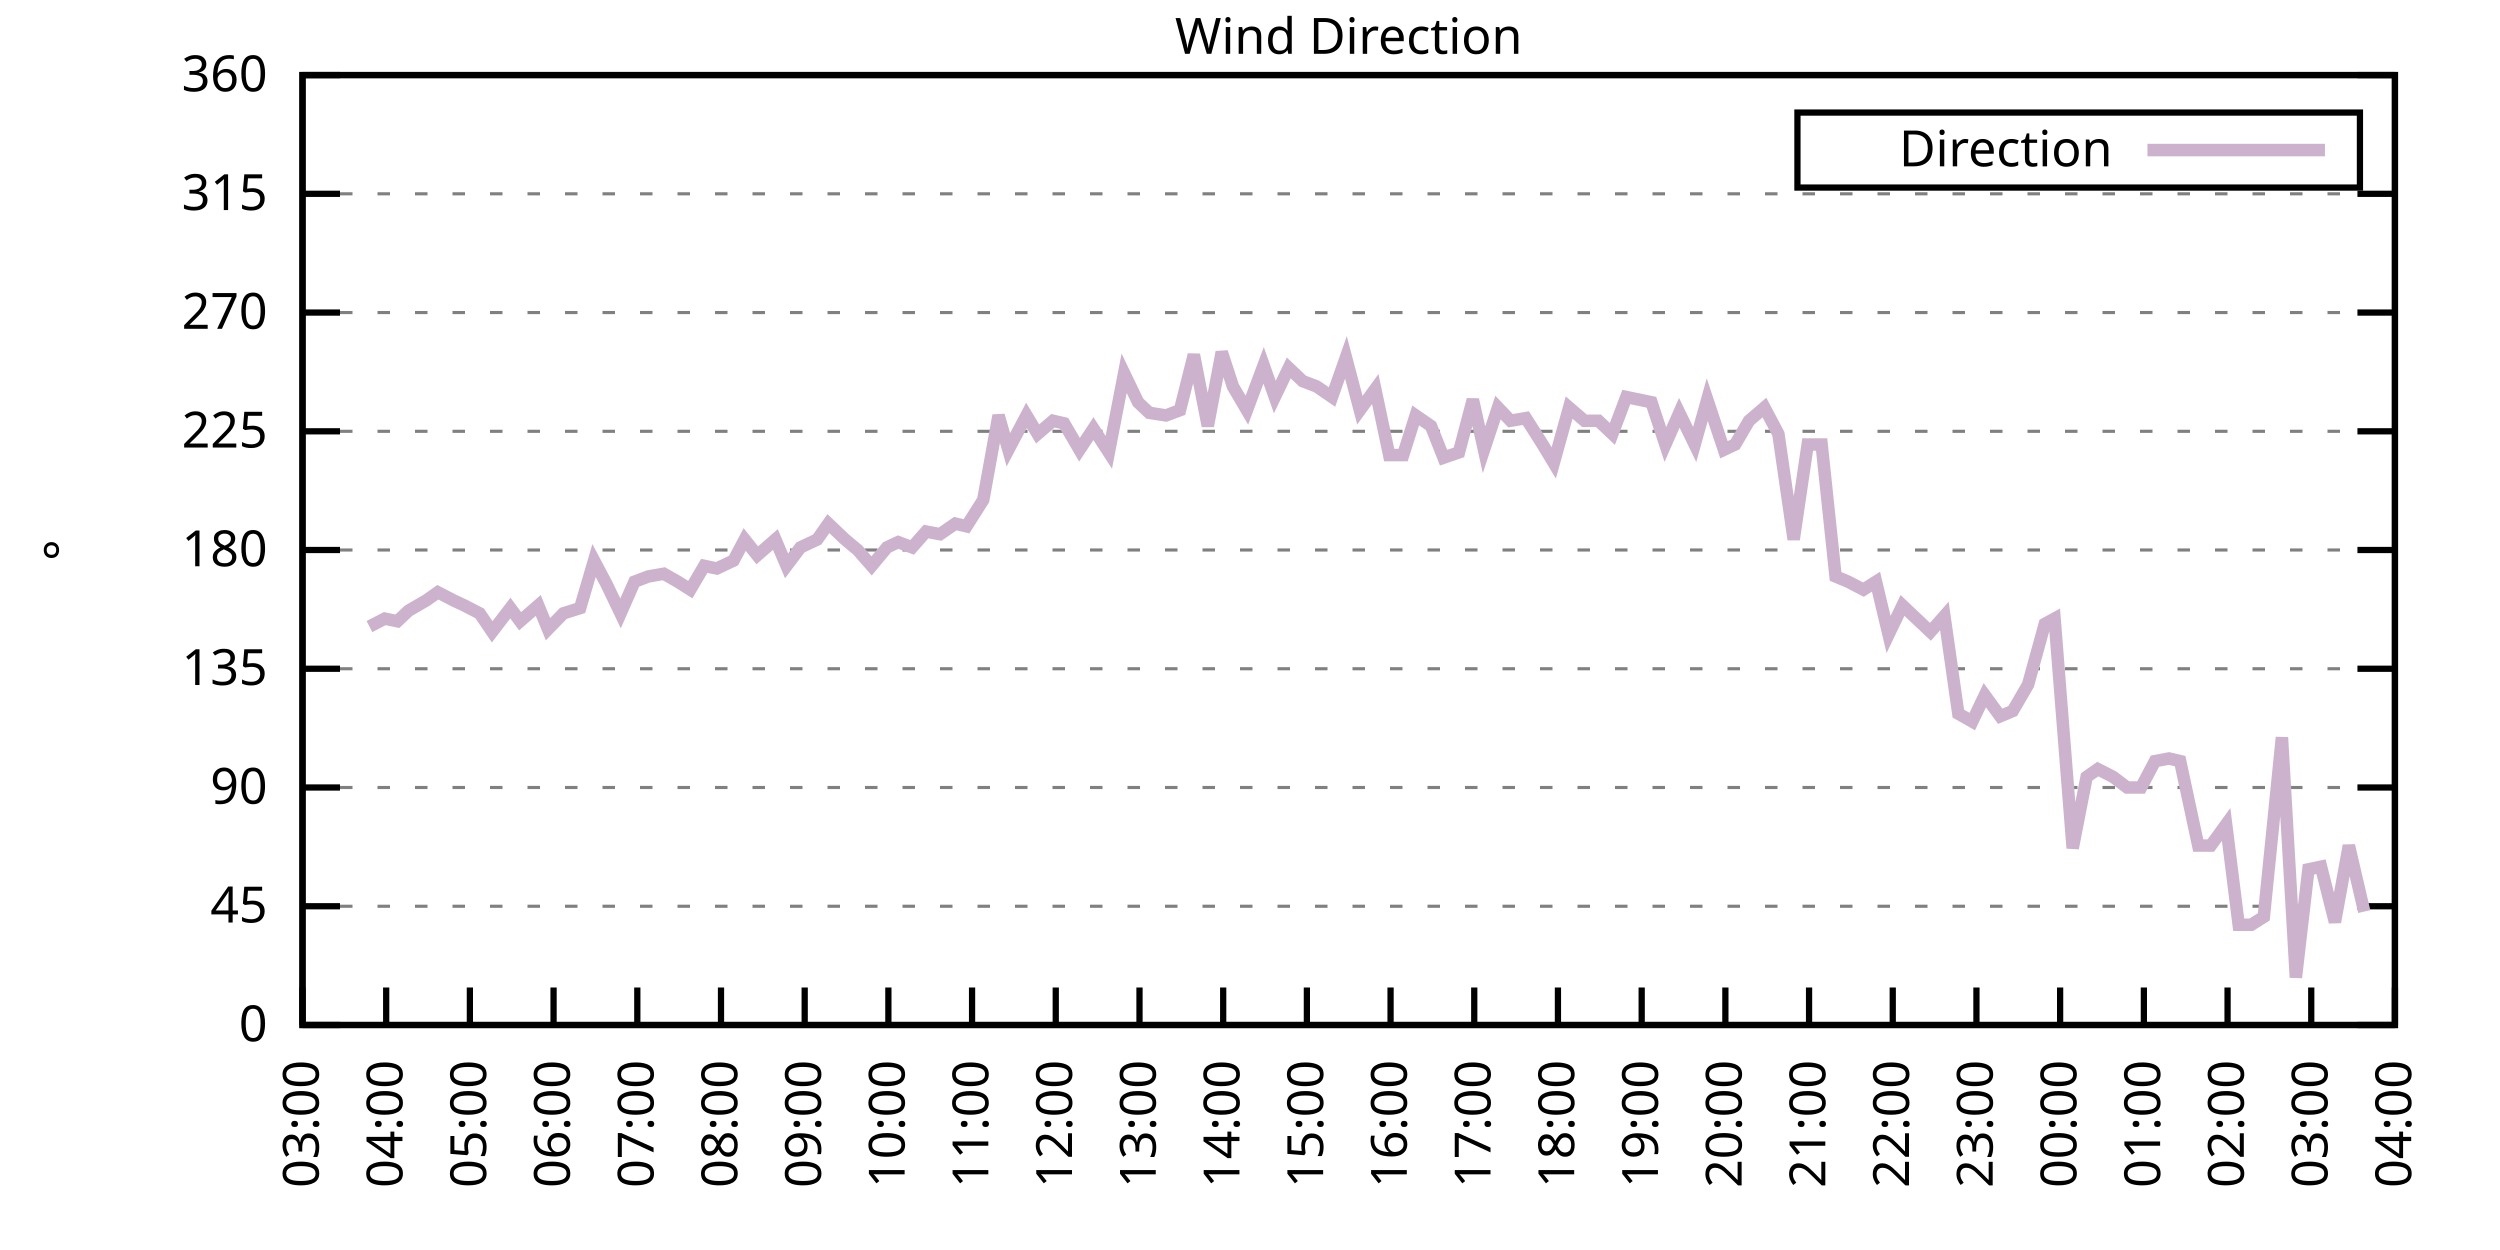
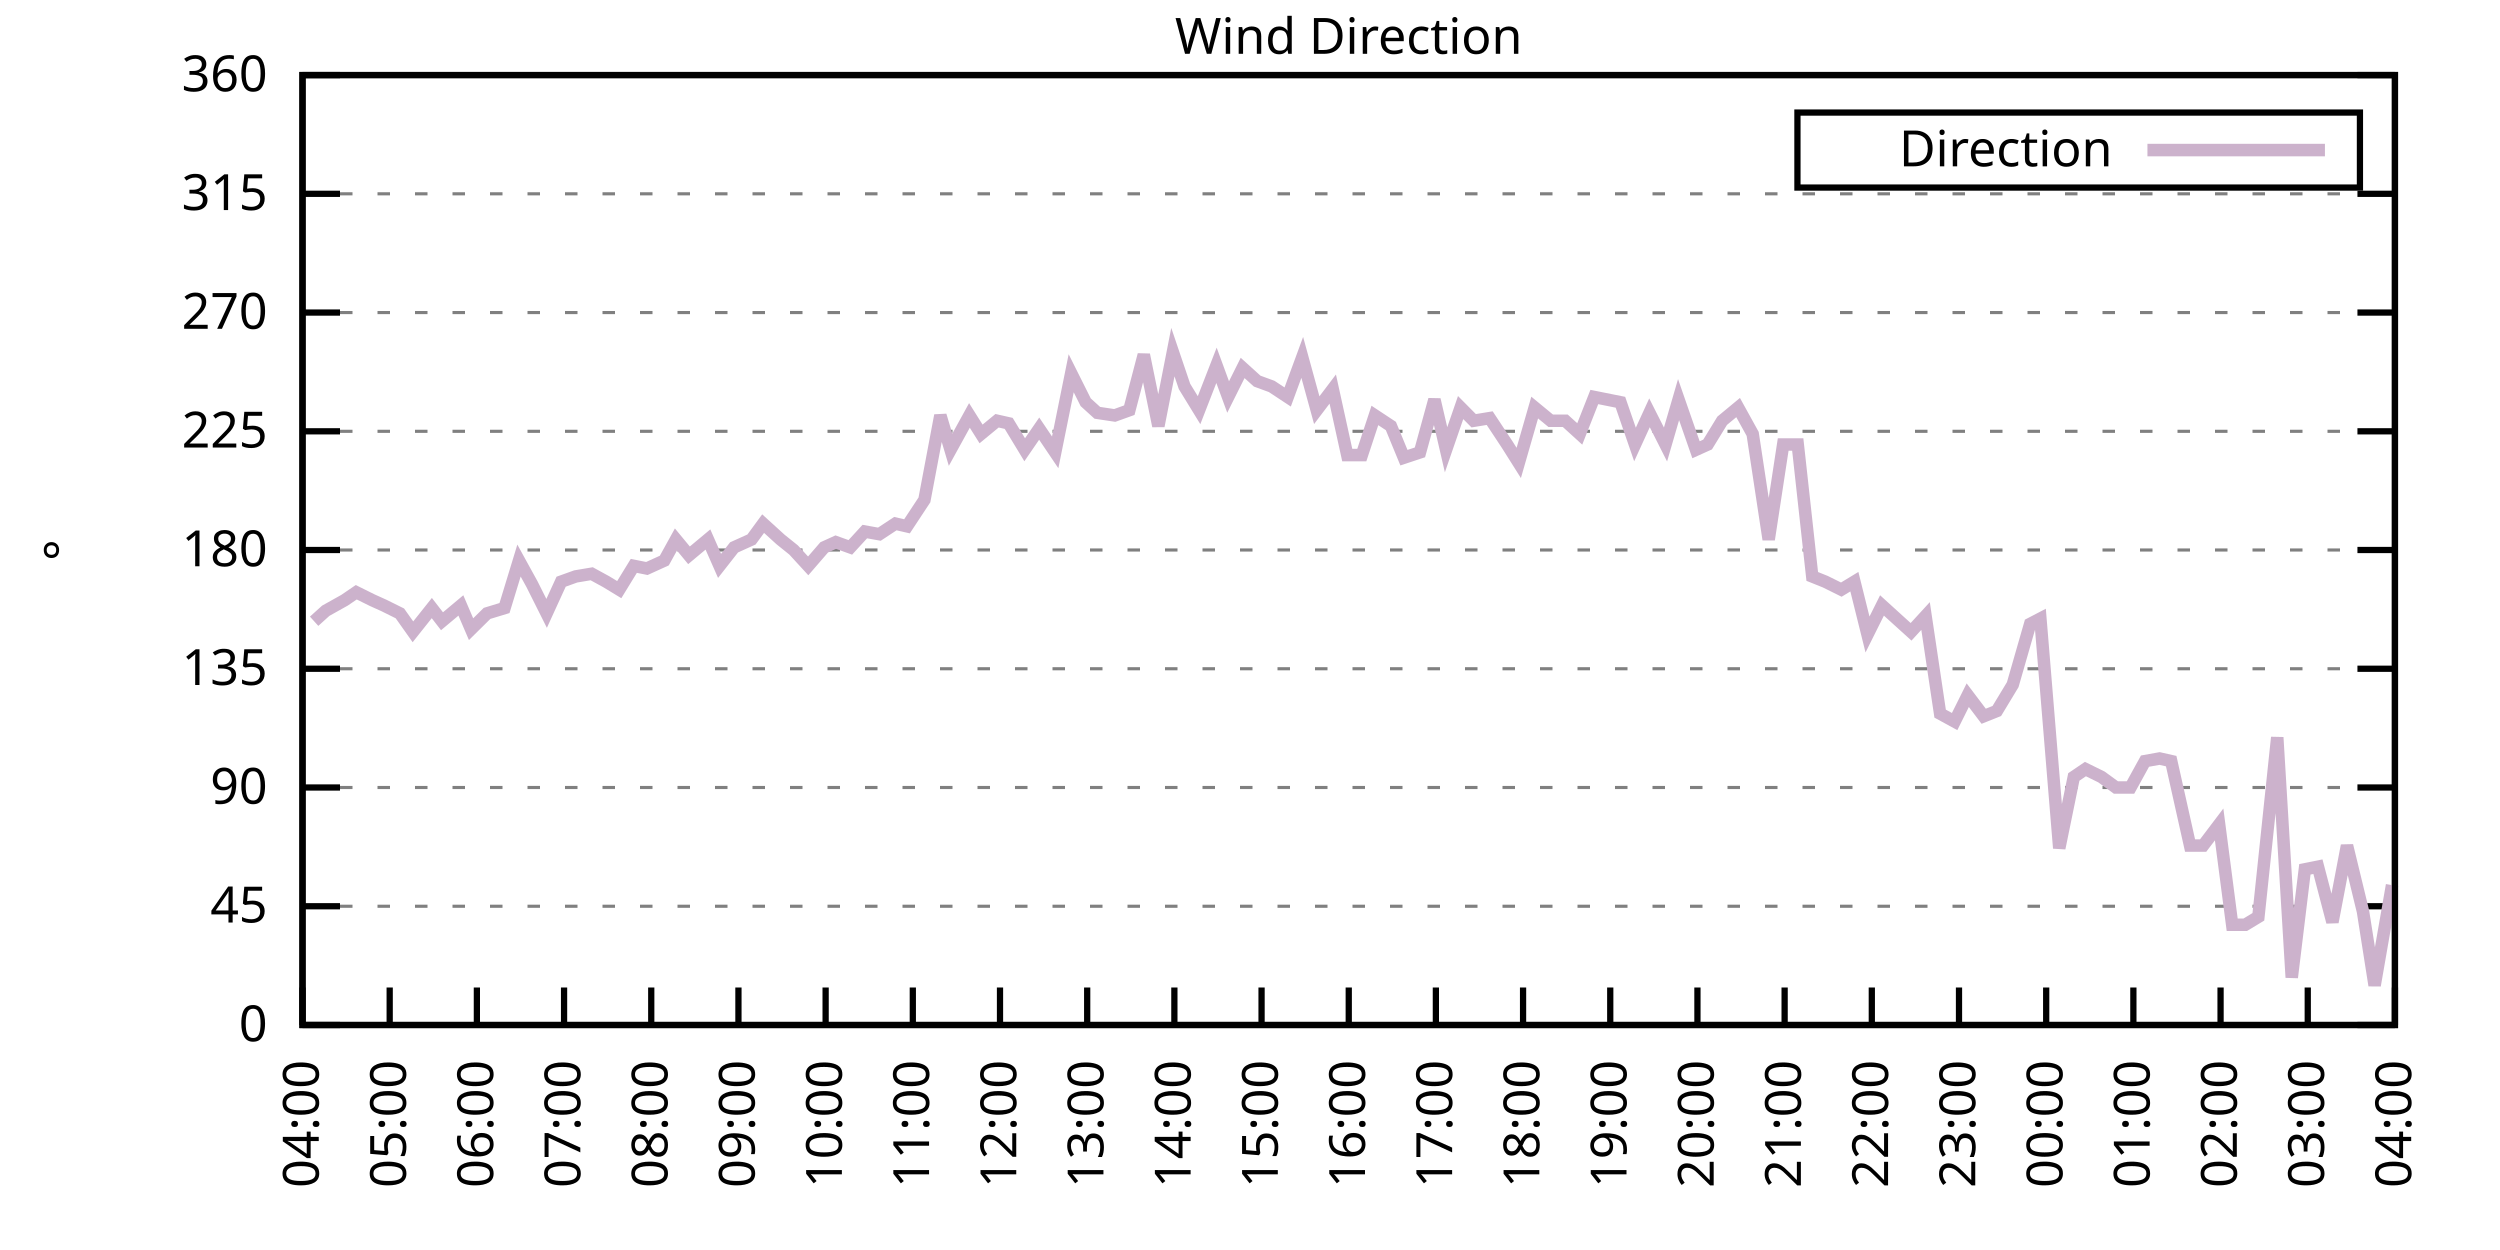
<svg xmlns="http://www.w3.org/2000/svg" xmlns:xlink="http://www.w3.org/1999/xlink" width="400" height="200" viewBox="0 0 400 200">
  <g id="gnuplot_canvas">
    <rect x="0" y="0" width="400" height="200" fill="none" />
    <defs>
      <circle id="gpDot" r="0.5" stroke-width="0.5" stroke="currentColor" />
      <path id="gpPt0" stroke-width="0.333" stroke="currentColor" d="M-1,0 h2 M0,-1 v2" />
      <path id="gpPt1" stroke-width="0.333" stroke="currentColor" d="M-1,-1 L1,1 M1,-1 L-1,1" />
      <path id="gpPt2" stroke-width="0.333" stroke="currentColor" d="M-1,0 L1,0 M0,-1 L0,1 M-1,-1 L1,1 M-1,1 L1,-1" />
      <rect id="gpPt3" stroke-width="0.333" stroke="currentColor" x="-1" y="-1" width="2" height="2" />
      <rect id="gpPt4" stroke-width="0.333" stroke="currentColor" fill="currentColor" x="-1" y="-1" width="2" height="2" />
      <circle id="gpPt5" stroke-width="0.333" stroke="currentColor" cx="0" cy="0" r="1" />
      <use xlink:href="#gpPt5" id="gpPt6" fill="currentColor" stroke="none" />
      <path id="gpPt7" stroke-width="0.333" stroke="currentColor" d="M0,-1.33 L-1.33,0.67 L1.33,0.67 z" />
      <use xlink:href="#gpPt7" id="gpPt8" fill="currentColor" stroke="none" />
      <use xlink:href="#gpPt7" id="gpPt9" stroke="currentColor" transform="rotate(180)" />
      <use xlink:href="#gpPt9" id="gpPt10" fill="currentColor" stroke="none" />
      <use xlink:href="#gpPt3" id="gpPt11" stroke="currentColor" transform="rotate(45)" />
      <use xlink:href="#gpPt11" id="gpPt12" fill="currentColor" stroke="none" />
      <path id="gpPt13" stroke-width="0.333" stroke="currentColor" d="M0,1.330 L1.265,0.411 L0.782,-1.067 L-0.782,-1.076 L-1.265,0.411 z" />
      <use xlink:href="#gpPt13" id="gpPt14" fill="currentColor" stroke="none" />
      <filter id="textbox" filterUnits="objectBoundingBox" x="0" y="0" height="1" width="1">
        <feFlood flood-color="white" flood-opacity="1" result="bgnd" />
        <feComposite in="SourceGraphic" in2="bgnd" operator="atop" />
      </filter>
      <filter id="greybox" filterUnits="objectBoundingBox" x="0" y="0" height="1" width="1">
        <feFlood flood-color="lightgrey" flood-opacity="1" result="grey" />
        <feComposite in="SourceGraphic" in2="grey" operator="atop" />
      </filter>
    </defs>
    <g fill="none" color="white" stroke="currentColor" stroke-width="1.00" stroke-linecap="butt" stroke-linejoin="miter">
</g>
    <g fill="none" color="black" stroke="currentColor" stroke-width="1.00" stroke-linecap="butt" stroke-linejoin="miter">
      <g stroke="none" shape-rendering="crispEdges">
        <polygon fill="rgb(255, 255, 255)" points="48.40,164.00 383.18,164.00 383.18,12.02 48.40,12.02 " />
      </g>
    </g>
    <g fill="none" color="black" stroke="currentColor" stroke-width="1.00" stroke-linecap="butt" stroke-linejoin="miter">
</g>
    <g fill="none" color="black" stroke="black" stroke-width="0.50" stroke-linecap="butt" stroke-linejoin="miter">
</g>
    <g fill="none" color="gray" stroke="currentColor" stroke-width="0.50" stroke-linecap="butt" stroke-linejoin="miter">
      <path stroke="gray" stroke-dasharray="2,4" class="gridline" d="M48.40,164.00 L383.19,164.00  " />
    </g>
    <g fill="none" color="gray" stroke="gray" stroke-width="1.00" stroke-linecap="butt" stroke-linejoin="miter">
</g>
    <g fill="none" color="black" stroke="currentColor" stroke-width="1.00" stroke-linecap="butt" stroke-linejoin="miter">
      <path stroke="black" d="M48.40,164.00 L54.40,164.00 M383.19,164.00 L377.19,164.00  " />
      <g transform="translate(42.80,166.60)" stroke="none" fill="black" font-family="Sans" font-size="8.00" text-anchor="end">
        <text>
          <tspan font-family="Sans"> 0</tspan>
        </text>
      </g>
    </g>
    <g fill="none" color="black" stroke="currentColor" stroke-width="1.00" stroke-linecap="butt" stroke-linejoin="miter">
</g>
    <g fill="none" color="black" stroke="black" stroke-width="0.50" stroke-linecap="butt" stroke-linejoin="miter">
</g>
    <g fill="none" color="gray" stroke="currentColor" stroke-width="0.50" stroke-linecap="butt" stroke-linejoin="miter">
      <path stroke="gray" stroke-dasharray="2,4" class="gridline" d="M48.40,145.00 L383.19,145.00  " />
    </g>
    <g fill="none" color="gray" stroke="gray" stroke-width="1.00" stroke-linecap="butt" stroke-linejoin="miter">
</g>
    <g fill="none" color="black" stroke="currentColor" stroke-width="1.00" stroke-linecap="butt" stroke-linejoin="miter">
      <path stroke="black" d="M48.40,145.00 L54.40,145.00 M383.19,145.00 L377.19,145.00  " />
      <g transform="translate(42.80,147.60)" stroke="none" fill="black" font-family="Sans" font-size="8.00" text-anchor="end">
        <text>
          <tspan font-family="Sans"> 45</tspan>
        </text>
      </g>
    </g>
    <g fill="none" color="black" stroke="currentColor" stroke-width="1.00" stroke-linecap="butt" stroke-linejoin="miter">
</g>
    <g fill="none" color="black" stroke="black" stroke-width="0.50" stroke-linecap="butt" stroke-linejoin="miter">
</g>
    <g fill="none" color="gray" stroke="currentColor" stroke-width="0.50" stroke-linecap="butt" stroke-linejoin="miter">
      <path stroke="gray" stroke-dasharray="2,4" class="gridline" d="M48.40,126.00 L383.19,126.00  " />
    </g>
    <g fill="none" color="gray" stroke="gray" stroke-width="1.00" stroke-linecap="butt" stroke-linejoin="miter">
</g>
    <g fill="none" color="black" stroke="currentColor" stroke-width="1.00" stroke-linecap="butt" stroke-linejoin="miter">
      <path stroke="black" d="M48.40,126.00 L54.40,126.00 M383.19,126.00 L377.19,126.00  " />
      <g transform="translate(42.80,128.60)" stroke="none" fill="black" font-family="Sans" font-size="8.00" text-anchor="end">
        <text>
          <tspan font-family="Sans"> 90</tspan>
        </text>
      </g>
    </g>
    <g fill="none" color="black" stroke="currentColor" stroke-width="1.00" stroke-linecap="butt" stroke-linejoin="miter">
</g>
    <g fill="none" color="black" stroke="black" stroke-width="0.50" stroke-linecap="butt" stroke-linejoin="miter">
</g>
    <g fill="none" color="gray" stroke="currentColor" stroke-width="0.50" stroke-linecap="butt" stroke-linejoin="miter">
      <path stroke="gray" stroke-dasharray="2,4" class="gridline" d="M48.40,107.00 L383.19,107.00  " />
    </g>
    <g fill="none" color="gray" stroke="gray" stroke-width="1.00" stroke-linecap="butt" stroke-linejoin="miter">
</g>
    <g fill="none" color="black" stroke="currentColor" stroke-width="1.00" stroke-linecap="butt" stroke-linejoin="miter">
      <path stroke="black" d="M48.40,107.00 L54.40,107.00 M383.19,107.00 L377.19,107.00  " />
      <g transform="translate(42.80,109.60)" stroke="none" fill="black" font-family="Sans" font-size="8.00" text-anchor="end">
        <text>
          <tspan font-family="Sans"> 135</tspan>
        </text>
      </g>
    </g>
    <g fill="none" color="black" stroke="currentColor" stroke-width="1.00" stroke-linecap="butt" stroke-linejoin="miter">
</g>
    <g fill="none" color="black" stroke="black" stroke-width="0.50" stroke-linecap="butt" stroke-linejoin="miter">
</g>
    <g fill="none" color="gray" stroke="currentColor" stroke-width="0.50" stroke-linecap="butt" stroke-linejoin="miter">
      <path stroke="gray" stroke-dasharray="2,4" class="gridline" d="M48.40,88.00 L383.19,88.00  " />
    </g>
    <g fill="none" color="gray" stroke="gray" stroke-width="1.00" stroke-linecap="butt" stroke-linejoin="miter">
</g>
    <g fill="none" color="black" stroke="currentColor" stroke-width="1.00" stroke-linecap="butt" stroke-linejoin="miter">
      <path stroke="black" d="M48.40,88.00 L54.40,88.00 M383.19,88.00 L377.19,88.00  " />
      <g transform="translate(42.80,90.60)" stroke="none" fill="black" font-family="Sans" font-size="8.00" text-anchor="end">
        <text>
          <tspan font-family="Sans"> 180</tspan>
        </text>
      </g>
    </g>
    <g fill="none" color="black" stroke="currentColor" stroke-width="1.00" stroke-linecap="butt" stroke-linejoin="miter">
</g>
    <g fill="none" color="black" stroke="black" stroke-width="0.50" stroke-linecap="butt" stroke-linejoin="miter">
</g>
    <g fill="none" color="gray" stroke="currentColor" stroke-width="0.50" stroke-linecap="butt" stroke-linejoin="miter">
      <path stroke="gray" stroke-dasharray="2,4" class="gridline" d="M48.40,69.01 L383.19,69.01  " />
    </g>
    <g fill="none" color="gray" stroke="gray" stroke-width="1.00" stroke-linecap="butt" stroke-linejoin="miter">
</g>
    <g fill="none" color="black" stroke="currentColor" stroke-width="1.00" stroke-linecap="butt" stroke-linejoin="miter">
      <path stroke="black" d="M48.40,69.01 L54.40,69.01 M383.19,69.01 L377.19,69.01  " />
      <g transform="translate(42.80,71.61)" stroke="none" fill="black" font-family="Sans" font-size="8.00" text-anchor="end">
        <text>
          <tspan font-family="Sans"> 225</tspan>
        </text>
      </g>
    </g>
    <g fill="none" color="black" stroke="currentColor" stroke-width="1.00" stroke-linecap="butt" stroke-linejoin="miter">
</g>
    <g fill="none" color="black" stroke="black" stroke-width="0.50" stroke-linecap="butt" stroke-linejoin="miter">
</g>
    <g fill="none" color="gray" stroke="currentColor" stroke-width="0.50" stroke-linecap="butt" stroke-linejoin="miter">
      <path stroke="gray" stroke-dasharray="2,4" class="gridline" d="M48.40,50.01 L383.19,50.01  " />
    </g>
    <g fill="none" color="gray" stroke="gray" stroke-width="1.00" stroke-linecap="butt" stroke-linejoin="miter">
</g>
    <g fill="none" color="black" stroke="currentColor" stroke-width="1.00" stroke-linecap="butt" stroke-linejoin="miter">
      <path stroke="black" d="M48.40,50.01 L54.40,50.01 M383.19,50.01 L377.19,50.01  " />
      <g transform="translate(42.80,52.61)" stroke="none" fill="black" font-family="Sans" font-size="8.00" text-anchor="end">
        <text>
          <tspan font-family="Sans"> 270</tspan>
        </text>
      </g>
    </g>
    <g fill="none" color="black" stroke="currentColor" stroke-width="1.00" stroke-linecap="butt" stroke-linejoin="miter">
</g>
    <g fill="none" color="black" stroke="black" stroke-width="0.50" stroke-linecap="butt" stroke-linejoin="miter">
</g>
    <g fill="none" color="gray" stroke="currentColor" stroke-width="0.50" stroke-linecap="butt" stroke-linejoin="miter">
      <path stroke="gray" stroke-dasharray="2,4" class="gridline" d="M48.40,31.01 L383.19,31.01  " />
    </g>
    <g fill="none" color="gray" stroke="gray" stroke-width="1.00" stroke-linecap="butt" stroke-linejoin="miter">
</g>
    <g fill="none" color="black" stroke="currentColor" stroke-width="1.00" stroke-linecap="butt" stroke-linejoin="miter">
      <path stroke="black" d="M48.40,31.01 L54.40,31.01 M383.19,31.01 L377.19,31.01  " />
      <g transform="translate(42.80,33.61)" stroke="none" fill="black" font-family="Sans" font-size="8.00" text-anchor="end">
        <text>
          <tspan font-family="Sans"> 315</tspan>
        </text>
      </g>
    </g>
    <g fill="none" color="black" stroke="currentColor" stroke-width="1.00" stroke-linecap="butt" stroke-linejoin="miter">
</g>
    <g fill="none" color="black" stroke="black" stroke-width="0.50" stroke-linecap="butt" stroke-linejoin="miter">
</g>
    <g fill="none" color="gray" stroke="currentColor" stroke-width="0.50" stroke-linecap="butt" stroke-linejoin="miter">
      <path stroke="gray" stroke-dasharray="2,4" class="gridline" d="M48.40,12.01 L383.19,12.01  " />
    </g>
    <g fill="none" color="gray" stroke="gray" stroke-width="1.00" stroke-linecap="butt" stroke-linejoin="miter">
</g>
    <g fill="none" color="black" stroke="currentColor" stroke-width="1.00" stroke-linecap="butt" stroke-linejoin="miter">
      <path stroke="black" d="M48.40,12.01 L54.40,12.01 M383.19,12.01 L377.19,12.01  " />
      <g transform="translate(42.80,14.61)" stroke="none" fill="black" font-family="Sans" font-size="8.00" text-anchor="end">
        <text>
          <tspan font-family="Sans"> 360</tspan>
        </text>
      </g>
    </g>
    <g fill="none" color="black" stroke="currentColor" stroke-width="1.00" stroke-linecap="butt" stroke-linejoin="miter">
      <path stroke="black" d="M48.40,164.00 L48.40,158.00  " />
      <g transform="translate(51.00,169.60) rotate(270.00)" stroke="none" fill="black" font-family="Sans" font-size="8.00" text-anchor="end">
        <text>
-           <tspan font-family="Sans">03:00</tspan>
-         </text>
-       </g>
-     </g>
-     <g fill="none" color="black" stroke="currentColor" stroke-width="1.00" stroke-linecap="butt" stroke-linejoin="miter">
-       <path stroke="black" d="M61.79,164.00 L61.79,158.00  " />
-       <g transform="translate(64.39,169.60) rotate(270.00)" stroke="none" fill="black" font-family="Sans" font-size="8.00" text-anchor="end">
-         <text>
          <tspan font-family="Sans">04:00</tspan>
        </text>
      </g>
    </g>
    <g fill="none" color="black" stroke="currentColor" stroke-width="1.00" stroke-linecap="butt" stroke-linejoin="miter">
-       <path stroke="black" d="M75.18,164.00 L75.18,158.00  " />
-       <g transform="translate(77.78,169.60) rotate(270.00)" stroke="none" fill="black" font-family="Sans" font-size="8.00" text-anchor="end">
+       <path stroke="black" d="M62.35,164.00 L62.35,158.00  " />
+       <g transform="translate(64.95,169.60) rotate(270.00)" stroke="none" fill="black" font-family="Sans" font-size="8.00" text-anchor="end">
        <text>
          <tspan font-family="Sans">05:00</tspan>
        </text>
      </g>
    </g>
    <g fill="none" color="black" stroke="currentColor" stroke-width="1.00" stroke-linecap="butt" stroke-linejoin="miter">
-       <path stroke="black" d="M88.57,164.00 L88.57,158.00  " />
-       <g transform="translate(91.17,169.60) rotate(270.00)" stroke="none" fill="black" font-family="Sans" font-size="8.00" text-anchor="end">
+       <path stroke="black" d="M76.30,164.00 L76.30,158.00  " />
+       <g transform="translate(78.90,169.60) rotate(270.00)" stroke="none" fill="black" font-family="Sans" font-size="8.00" text-anchor="end">
        <text>
          <tspan font-family="Sans">06:00</tspan>
        </text>
      </g>
    </g>
    <g fill="none" color="black" stroke="currentColor" stroke-width="1.00" stroke-linecap="butt" stroke-linejoin="miter">
-       <path stroke="black" d="M101.97,164.00 L101.97,158.00  " />
-       <g transform="translate(104.57,169.60) rotate(270.00)" stroke="none" fill="black" font-family="Sans" font-size="8.00" text-anchor="end">
+       <path stroke="black" d="M90.25,164.00 L90.25,158.00  " />
+       <g transform="translate(92.85,169.60) rotate(270.00)" stroke="none" fill="black" font-family="Sans" font-size="8.00" text-anchor="end">
        <text>
          <tspan font-family="Sans">07:00</tspan>
        </text>
      </g>
    </g>
    <g fill="none" color="black" stroke="currentColor" stroke-width="1.00" stroke-linecap="butt" stroke-linejoin="miter">
-       <path stroke="black" d="M115.36,164.00 L115.36,158.00  " />
-       <g transform="translate(117.96,169.60) rotate(270.00)" stroke="none" fill="black" font-family="Sans" font-size="8.00" text-anchor="end">
+       <path stroke="black" d="M104.20,164.00 L104.20,158.00  " />
+       <g transform="translate(106.80,169.60) rotate(270.00)" stroke="none" fill="black" font-family="Sans" font-size="8.00" text-anchor="end">
        <text>
          <tspan font-family="Sans">08:00</tspan>
        </text>
      </g>
    </g>
    <g fill="none" color="black" stroke="currentColor" stroke-width="1.00" stroke-linecap="butt" stroke-linejoin="miter">
-       <path stroke="black" d="M128.75,164.00 L128.75,158.00  " />
-       <g transform="translate(131.35,169.60) rotate(270.00)" stroke="none" fill="black" font-family="Sans" font-size="8.00" text-anchor="end">
+       <path stroke="black" d="M118.15,164.00 L118.15,158.00  " />
+       <g transform="translate(120.75,169.60) rotate(270.00)" stroke="none" fill="black" font-family="Sans" font-size="8.00" text-anchor="end">
        <text>
          <tspan font-family="Sans">09:00</tspan>
        </text>
      </g>
    </g>
    <g fill="none" color="black" stroke="currentColor" stroke-width="1.00" stroke-linecap="butt" stroke-linejoin="miter">
-       <path stroke="black" d="M142.14,164.00 L142.14,158.00  " />
-       <g transform="translate(144.74,169.60) rotate(270.00)" stroke="none" fill="black" font-family="Sans" font-size="8.00" text-anchor="end">
+       <path stroke="black" d="M132.10,164.00 L132.10,158.00  " />
+       <g transform="translate(134.70,169.60) rotate(270.00)" stroke="none" fill="black" font-family="Sans" font-size="8.00" text-anchor="end">
        <text>
          <tspan font-family="Sans">10:00</tspan>
        </text>
      </g>
    </g>
    <g fill="none" color="black" stroke="currentColor" stroke-width="1.00" stroke-linecap="butt" stroke-linejoin="miter">
-       <path stroke="black" d="M155.53,164.00 L155.53,158.00  " />
-       <g transform="translate(158.13,169.60) rotate(270.00)" stroke="none" fill="black" font-family="Sans" font-size="8.00" text-anchor="end">
+       <path stroke="black" d="M146.05,164.00 L146.05,158.00  " />
+       <g transform="translate(148.65,169.60) rotate(270.00)" stroke="none" fill="black" font-family="Sans" font-size="8.00" text-anchor="end">
        <text>
          <tspan font-family="Sans">11:00</tspan>
        </text>
      </g>
    </g>
    <g fill="none" color="black" stroke="currentColor" stroke-width="1.00" stroke-linecap="butt" stroke-linejoin="miter">
-       <path stroke="black" d="M168.92,164.00 L168.92,158.00  " />
-       <g transform="translate(171.52,169.60) rotate(270.00)" stroke="none" fill="black" font-family="Sans" font-size="8.00" text-anchor="end">
+       <path stroke="black" d="M160.00,164.00 L160.00,158.00  " />
+       <g transform="translate(162.60,169.60) rotate(270.00)" stroke="none" fill="black" font-family="Sans" font-size="8.00" text-anchor="end">
        <text>
          <tspan font-family="Sans">12:00</tspan>
        </text>
      </g>
    </g>
    <g fill="none" color="black" stroke="currentColor" stroke-width="1.00" stroke-linecap="butt" stroke-linejoin="miter">
-       <path stroke="black" d="M182.32,164.00 L182.32,158.00  " />
-       <g transform="translate(184.92,169.60) rotate(270.00)" stroke="none" fill="black" font-family="Sans" font-size="8.00" text-anchor="end">
+       <path stroke="black" d="M173.95,164.00 L173.95,158.00  " />
+       <g transform="translate(176.55,169.60) rotate(270.00)" stroke="none" fill="black" font-family="Sans" font-size="8.00" text-anchor="end">
        <text>
          <tspan font-family="Sans">13:00</tspan>
        </text>
      </g>
    </g>
    <g fill="none" color="black" stroke="currentColor" stroke-width="1.00" stroke-linecap="butt" stroke-linejoin="miter">
-       <path stroke="black" d="M195.71,164.00 L195.71,158.00  " />
-       <g transform="translate(198.31,169.60) rotate(270.00)" stroke="none" fill="black" font-family="Sans" font-size="8.00" text-anchor="end">
+       <path stroke="black" d="M187.90,164.00 L187.90,158.00  " />
+       <g transform="translate(190.50,169.60) rotate(270.00)" stroke="none" fill="black" font-family="Sans" font-size="8.00" text-anchor="end">
        <text>
          <tspan font-family="Sans">14:00</tspan>
        </text>
      </g>
    </g>
    <g fill="none" color="black" stroke="currentColor" stroke-width="1.00" stroke-linecap="butt" stroke-linejoin="miter">
-       <path stroke="black" d="M209.10,164.00 L209.10,158.00  " />
-       <g transform="translate(211.70,169.60) rotate(270.00)" stroke="none" fill="black" font-family="Sans" font-size="8.00" text-anchor="end">
+       <path stroke="black" d="M201.85,164.00 L201.85,158.00  " />
+       <g transform="translate(204.45,169.60) rotate(270.00)" stroke="none" fill="black" font-family="Sans" font-size="8.00" text-anchor="end">
        <text>
          <tspan font-family="Sans">15:00</tspan>
        </text>
      </g>
    </g>
    <g fill="none" color="black" stroke="currentColor" stroke-width="1.00" stroke-linecap="butt" stroke-linejoin="miter">
-       <path stroke="black" d="M222.49,164.00 L222.49,158.00  " />
-       <g transform="translate(225.09,169.60) rotate(270.00)" stroke="none" fill="black" font-family="Sans" font-size="8.00" text-anchor="end">
+       <path stroke="black" d="M215.80,164.00 L215.80,158.00  " />
+       <g transform="translate(218.40,169.60) rotate(270.00)" stroke="none" fill="black" font-family="Sans" font-size="8.00" text-anchor="end">
        <text>
          <tspan font-family="Sans">16:00</tspan>
        </text>
      </g>
    </g>
    <g fill="none" color="black" stroke="currentColor" stroke-width="1.00" stroke-linecap="butt" stroke-linejoin="miter">
-       <path stroke="black" d="M235.88,164.00 L235.88,158.00  " />
-       <g transform="translate(238.48,169.60) rotate(270.00)" stroke="none" fill="black" font-family="Sans" font-size="8.00" text-anchor="end">
+       <path stroke="black" d="M229.74,164.00 L229.74,158.00  " />
+       <g transform="translate(232.34,169.60) rotate(270.00)" stroke="none" fill="black" font-family="Sans" font-size="8.00" text-anchor="end">
        <text>
          <tspan font-family="Sans">17:00</tspan>
        </text>
      </g>
    </g>
    <g fill="none" color="black" stroke="currentColor" stroke-width="1.00" stroke-linecap="butt" stroke-linejoin="miter">
-       <path stroke="black" d="M249.27,164.00 L249.27,158.00  " />
-       <g transform="translate(251.87,169.60) rotate(270.00)" stroke="none" fill="black" font-family="Sans" font-size="8.00" text-anchor="end">
+       <path stroke="black" d="M243.69,164.00 L243.69,158.00  " />
+       <g transform="translate(246.29,169.60) rotate(270.00)" stroke="none" fill="black" font-family="Sans" font-size="8.00" text-anchor="end">
        <text>
          <tspan font-family="Sans">18:00</tspan>
        </text>
      </g>
    </g>
    <g fill="none" color="black" stroke="currentColor" stroke-width="1.00" stroke-linecap="butt" stroke-linejoin="miter">
-       <path stroke="black" d="M262.67,164.00 L262.67,158.00  " />
-       <g transform="translate(265.27,169.60) rotate(270.00)" stroke="none" fill="black" font-family="Sans" font-size="8.00" text-anchor="end">
+       <path stroke="black" d="M257.64,164.00 L257.64,158.00  " />
+       <g transform="translate(260.24,169.60) rotate(270.00)" stroke="none" fill="black" font-family="Sans" font-size="8.00" text-anchor="end">
        <text>
          <tspan font-family="Sans">19:00</tspan>
        </text>
      </g>
    </g>
    <g fill="none" color="black" stroke="currentColor" stroke-width="1.00" stroke-linecap="butt" stroke-linejoin="miter">
-       <path stroke="black" d="M276.06,164.00 L276.06,158.00  " />
-       <g transform="translate(278.66,169.60) rotate(270.00)" stroke="none" fill="black" font-family="Sans" font-size="8.00" text-anchor="end">
+       <path stroke="black" d="M271.59,164.00 L271.59,158.00  " />
+       <g transform="translate(274.19,169.60) rotate(270.00)" stroke="none" fill="black" font-family="Sans" font-size="8.00" text-anchor="end">
        <text>
          <tspan font-family="Sans">20:00</tspan>
        </text>
      </g>
    </g>
    <g fill="none" color="black" stroke="currentColor" stroke-width="1.00" stroke-linecap="butt" stroke-linejoin="miter">
-       <path stroke="black" d="M289.45,164.00 L289.45,158.00  " />
-       <g transform="translate(292.05,169.60) rotate(270.00)" stroke="none" fill="black" font-family="Sans" font-size="8.00" text-anchor="end">
+       <path stroke="black" d="M285.54,164.00 L285.54,158.00  " />
+       <g transform="translate(288.14,169.60) rotate(270.00)" stroke="none" fill="black" font-family="Sans" font-size="8.00" text-anchor="end">
        <text>
          <tspan font-family="Sans">21:00</tspan>
        </text>
      </g>
    </g>
    <g fill="none" color="black" stroke="currentColor" stroke-width="1.00" stroke-linecap="butt" stroke-linejoin="miter">
-       <path stroke="black" d="M302.84,164.00 L302.84,158.00  " />
-       <g transform="translate(305.44,169.60) rotate(270.00)" stroke="none" fill="black" font-family="Sans" font-size="8.00" text-anchor="end">
+       <path stroke="black" d="M299.49,164.00 L299.49,158.00  " />
+       <g transform="translate(302.09,169.60) rotate(270.00)" stroke="none" fill="black" font-family="Sans" font-size="8.00" text-anchor="end">
        <text>
          <tspan font-family="Sans">22:00</tspan>
        </text>
      </g>
    </g>
    <g fill="none" color="black" stroke="currentColor" stroke-width="1.00" stroke-linecap="butt" stroke-linejoin="miter">
-       <path stroke="black" d="M316.23,164.00 L316.23,158.00  " />
-       <g transform="translate(318.83,169.60) rotate(270.00)" stroke="none" fill="black" font-family="Sans" font-size="8.00" text-anchor="end">
+       <path stroke="black" d="M313.44,164.00 L313.44,158.00  " />
+       <g transform="translate(316.04,169.60) rotate(270.00)" stroke="none" fill="black" font-family="Sans" font-size="8.00" text-anchor="end">
        <text>
          <tspan font-family="Sans">23:00</tspan>
        </text>
      </g>
    </g>
    <g fill="none" color="black" stroke="currentColor" stroke-width="1.00" stroke-linecap="butt" stroke-linejoin="miter">
-       <path stroke="black" d="M329.62,164.00 L329.62,158.00  " />
-       <g transform="translate(332.22,169.60) rotate(270.00)" stroke="none" fill="black" font-family="Sans" font-size="8.00" text-anchor="end">
+       <path stroke="black" d="M327.39,164.00 L327.39,158.00  " />
+       <g transform="translate(329.99,169.60) rotate(270.00)" stroke="none" fill="black" font-family="Sans" font-size="8.00" text-anchor="end">
        <text>
          <tspan font-family="Sans">00:00</tspan>
        </text>
      </g>
    </g>
    <g fill="none" color="black" stroke="currentColor" stroke-width="1.00" stroke-linecap="butt" stroke-linejoin="miter">
-       <path stroke="black" d="M343.02,164.00 L343.02,158.00  " />
-       <g transform="translate(345.62,169.60) rotate(270.00)" stroke="none" fill="black" font-family="Sans" font-size="8.00" text-anchor="end">
+       <path stroke="black" d="M341.34,164.00 L341.34,158.00  " />
+       <g transform="translate(343.94,169.60) rotate(270.00)" stroke="none" fill="black" font-family="Sans" font-size="8.00" text-anchor="end">
        <text>
          <tspan font-family="Sans">01:00</tspan>
        </text>
      </g>
    </g>
    <g fill="none" color="black" stroke="currentColor" stroke-width="1.00" stroke-linecap="butt" stroke-linejoin="miter">
-       <path stroke="black" d="M356.41,164.00 L356.41,158.00  " />
-       <g transform="translate(359.01,169.60) rotate(270.00)" stroke="none" fill="black" font-family="Sans" font-size="8.00" text-anchor="end">
+       <path stroke="black" d="M355.29,164.00 L355.29,158.00  " />
+       <g transform="translate(357.89,169.60) rotate(270.00)" stroke="none" fill="black" font-family="Sans" font-size="8.00" text-anchor="end">
        <text>
          <tspan font-family="Sans">02:00</tspan>
        </text>
      </g>
    </g>
    <g fill="none" color="black" stroke="currentColor" stroke-width="1.00" stroke-linecap="butt" stroke-linejoin="miter">
-       <path stroke="black" d="M369.80,164.00 L369.80,158.00  " />
-       <g transform="translate(372.40,169.60) rotate(270.00)" stroke="none" fill="black" font-family="Sans" font-size="8.00" text-anchor="end">
+       <path stroke="black" d="M369.24,164.00 L369.24,158.00  " />
+       <g transform="translate(371.84,169.60) rotate(270.00)" stroke="none" fill="black" font-family="Sans" font-size="8.00" text-anchor="end">
        <text>
          <tspan font-family="Sans">03:00</tspan>
        </text>
      </g>
    </g>
    <g fill="none" color="black" stroke="currentColor" stroke-width="1.00" stroke-linecap="butt" stroke-linejoin="miter">
      <path stroke="black" d="M383.19,164.00 L383.19,158.00  " />
      <g transform="translate(385.79,169.60) rotate(270.00)" stroke="none" fill="black" font-family="Sans" font-size="8.00" text-anchor="end">
        <text>
          <tspan font-family="Sans">04:00</tspan>
        </text>
      </g>
    </g>
    <g fill="none" color="black" stroke="currentColor" stroke-width="1.00" stroke-linecap="butt" stroke-linejoin="miter">
</g>
    <g fill="none" color="black" stroke="currentColor" stroke-width="1.00" stroke-linecap="butt" stroke-linejoin="miter">
      <path stroke="black" d="M48.40,12.01 L48.40,164.00 L383.19,164.00 L383.19,12.01 L48.40,12.01 Z  " />
    </g>
    <g fill="none" color="black" stroke="currentColor" stroke-width="1.00" stroke-linecap="butt" stroke-linejoin="miter">
</g>
    <g fill="none" color="black" stroke="currentColor" stroke-width="1.00" stroke-linecap="butt" stroke-linejoin="miter">
      <path stroke="black" d="M287.59,30.01 L287.59,18.01 L377.59,18.01 L377.59,30.01 L287.59,30.01 Z  " />
    </g>
    <g id="Wind_direction_plot_1">
      <g fill="none" color="white" stroke="black" stroke-width="2.00" stroke-linecap="butt" stroke-linejoin="miter">
</g>
      <g fill="none" color="black" stroke="currentColor" stroke-width="2.00" stroke-linecap="butt" stroke-linejoin="miter">
        <g transform="translate(337.99,26.61)" stroke="none" fill="black" font-family="Sans" font-size="8.00" text-anchor="end">
          <text>
            <tspan font-family="Sans">Direction</tspan>
          </text>
        </g>
      </g>
      <g fill="none" color="black" stroke="currentColor" stroke-width="2.00" stroke-linecap="butt" stroke-linejoin="miter">
-         <path stroke="rgb(204, 178, 204)" d="M343.59,24.01 L371.99,24.01 M59.11,100.25 L61.57,98.98 L63.58,99.40 L65.36,97.72 L68.26,96.03 L70.05,94.76   L72.50,96.03 L74.29,96.87 L76.75,98.14 L78.75,101.09 L81.66,97.29 L83.22,99.40 L86.12,96.87 L87.68,100.67   L90.14,98.14 L92.82,97.29 L95.05,89.69 L97.06,93.49 L99.29,98.14 L101.52,93.07 L103.75,92.23 L106.21,91.80   L108.44,93.07 L110.45,94.34 L112.68,90.54 L114.69,90.96 L117.37,89.69 L119.15,86.32 L121.16,88.85 L124.06,86.32   L125.85,90.54 L128.08,87.58 L130.76,86.32 L132.54,83.78 L135.22,86.32 L137.23,88.00 L139.46,90.54 L141.92,87.58   L143.70,86.74 L145.94,87.58 L148.17,85.05 L150.40,85.47 L152.85,83.78 L154.64,84.21 L157.32,79.98 L159.77,66.47   L161.34,71.96 L164.24,66.47 L166.02,69.43 L168.48,67.32 L170.26,67.74 L172.72,71.96 L174.95,68.58 L177.41,72.38   L179.86,59.72 L182.09,64.36 L183.88,66.05 L186.56,66.47 L188.79,65.63 L191.02,56.76 L193.25,68.16 L195.48,56.34   L197.27,61.83 L199.50,65.63 L202.18,58.45 L203.97,63.52 L206.20,58.87 L208.43,60.98 L210.66,61.83 L213.12,63.52   L215.35,57.18 L217.58,65.63 L220.04,62.25 L222.27,72.81 L224.50,72.81 L226.51,66.47 L228.96,68.16 L230.97,73.23   L233.43,72.38 L235.66,63.94 L237.44,71.96 L239.68,65.21 L241.69,67.32 L244.14,66.90 L246.82,71.12 L248.60,74.07   L251.06,65.21 L253.51,67.32 L255.75,67.32 L257.98,69.43 L260.21,63.52 L264.23,64.36 L266.46,71.12 L268.69,66.05   L271.15,71.12 L273.16,63.94 L275.83,71.96 L277.62,71.12 L279.85,67.32 L282.31,65.21 L284.54,69.43 L286.99,86.32   L289.23,71.12 L291.46,71.12 L293.69,92.23 L295.70,93.07 L298.15,94.34 L300.16,93.07 L302.17,101.52 L304.40,96.87   L306.63,98.98 L308.87,101.09 L311.10,98.56 L313.33,114.18 L315.56,115.45 L317.57,111.23 L320.03,114.60 L322.04,113.76   L324.49,109.54 L327.17,99.83 L328.73,98.98 L331.63,135.71 L333.86,124.31 L335.65,123.05 L338.10,124.31 L340.34,126.00   L342.57,126.00 L344.80,121.78 L347.03,121.36 L348.82,121.78 L351.72,135.29 L353.73,135.29 L356.18,131.91 L358.19,147.96   L360.20,147.96 L362.21,146.69 L365.11,117.98 L367.34,156.40 L369.35,139.09 L371.36,138.67 L373.59,147.53 L375.82,135.29   L378.28,145.85  " />
+         <path stroke="rgb(204, 178, 204)" d="M343.59,24.01 L371.99,24.01 M50.26,99.40 L52.12,97.72 L55.14,96.03 L57.00,94.76 L59.56,96.03 L61.42,96.87   L63.98,98.14 L66.07,101.09 L69.09,97.29 L70.72,99.40 L73.74,96.87 L75.37,100.67 L77.93,98.14 L80.72,97.29   L83.04,89.69 L85.13,93.49 L87.46,98.14 L89.78,93.07 L92.11,92.23 L94.67,91.80 L96.99,93.07 L99.08,94.34   L101.41,90.54 L103.50,90.96 L106.29,89.69 L108.15,86.32 L110.24,88.85 L113.27,86.32 L115.13,90.54 L117.45,87.58   L120.24,86.32 L122.10,83.78 L124.89,86.32 L126.98,88.00 L129.31,90.54 L131.87,87.58 L133.72,86.74 L136.05,87.58   L138.37,85.05 L140.70,85.47 L143.26,83.78 L145.12,84.21 L147.91,79.98 L150.46,66.47 L152.09,71.96 L155.11,66.47   L156.97,69.43 L159.53,67.32 L161.39,67.74 L163.95,71.96 L166.27,68.58 L168.83,72.38 L171.39,59.72 L173.71,64.36   L175.57,66.05 L178.36,66.47 L180.69,65.63 L183.01,56.76 L185.34,68.16 L187.66,56.34 L189.52,61.83 L191.85,65.63   L194.64,58.45 L196.50,63.52 L198.82,58.87 L201.15,60.98 L203.47,61.83 L206.03,63.52 L208.36,57.18 L210.68,65.63   L213.24,62.25 L215.56,72.81 L217.89,72.81 L219.98,66.47 L222.54,68.16 L224.63,73.23 L227.19,72.38 L229.51,63.94   L231.37,71.96 L233.70,65.21 L235.79,67.32 L238.35,66.90 L241.14,71.12 L243.00,74.07 L245.55,65.21 L248.11,67.32   L250.44,67.32 L252.76,69.43 L255.09,63.52 L259.27,64.36 L261.60,71.12 L263.92,66.05 L266.48,71.12 L268.57,63.94   L271.36,71.96 L273.22,71.12 L275.55,67.32 L278.10,65.21 L280.43,69.43 L282.99,86.32 L285.31,71.12 L287.64,71.12   L289.96,92.23 L292.05,93.07 L294.61,94.34 L296.70,93.07 L298.80,101.52 L301.12,96.87 L303.44,98.98 L305.77,101.09   L308.09,98.56 L310.42,114.18 L312.74,115.45 L314.84,111.23 L317.39,114.60 L319.49,113.76 L322.04,109.54 L324.83,99.83   L326.46,98.98 L329.48,135.71 L331.81,124.31 L333.67,123.05 L336.23,124.31 L338.55,126.00 L340.88,126.00 L343.20,121.78   L345.53,121.36 L347.39,121.78 L350.41,135.29 L352.50,135.29 L355.06,131.91 L357.15,147.96 L359.24,147.96 L361.34,146.69   L364.36,117.98 L366.68,156.40 L368.78,139.09 L370.87,138.67 L373.19,147.53 L375.52,135.29 L378.08,145.85 L379.94,157.67   L382.73,141.62  " />
      </g>
    </g>
    <g fill="none" color="black" stroke="currentColor" stroke-width="2.00" stroke-linecap="butt" stroke-linejoin="miter">
</g>
    <g fill="none" color="black" stroke="black" stroke-width="1.00" stroke-linecap="butt" stroke-linejoin="miter">
</g>
    <g fill="none" color="black" stroke="currentColor" stroke-width="1.00" stroke-linecap="butt" stroke-linejoin="miter">
      <path stroke="black" d="M48.40,12.01 L48.40,164.00 L383.19,164.00 L383.19,12.01 L48.40,12.01 Z  " />
      <g transform="translate(12.80,88.01) rotate(270.00)" stroke="none" fill="black" font-family="Sans" font-size="8.00" text-anchor="middle">
        <text>
          <tspan font-family="Sans">°</tspan>
        </text>
      </g>
    </g>
    <g fill="none" color="black" stroke="currentColor" stroke-width="1.00" stroke-linecap="butt" stroke-linejoin="miter">
</g>
    <g fill="none" color="black" stroke="currentColor" stroke-width="1.00" stroke-linecap="butt" stroke-linejoin="miter">
      <g transform="translate(215.79,8.61)" stroke="none" fill="black" font-family="Sans" font-size="8.00" text-anchor="middle">
        <text>
          <tspan font-family="Sans">Wind Direction</tspan>
        </text>
      </g>
    </g>
    <g fill="none" color="black" stroke="currentColor" stroke-width="1.00" stroke-linecap="butt" stroke-linejoin="miter">
</g>
  </g>
</svg>
